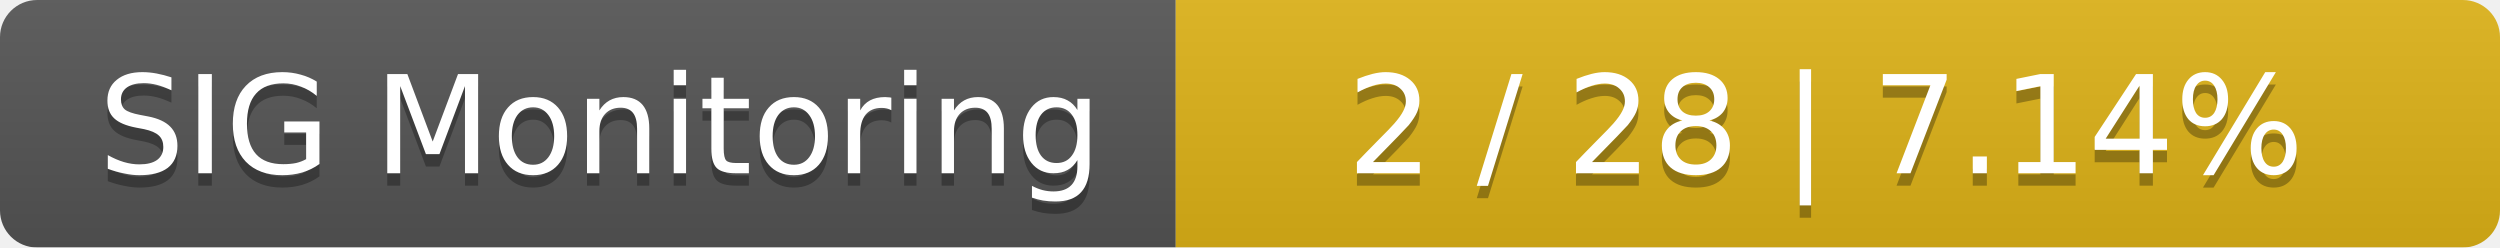
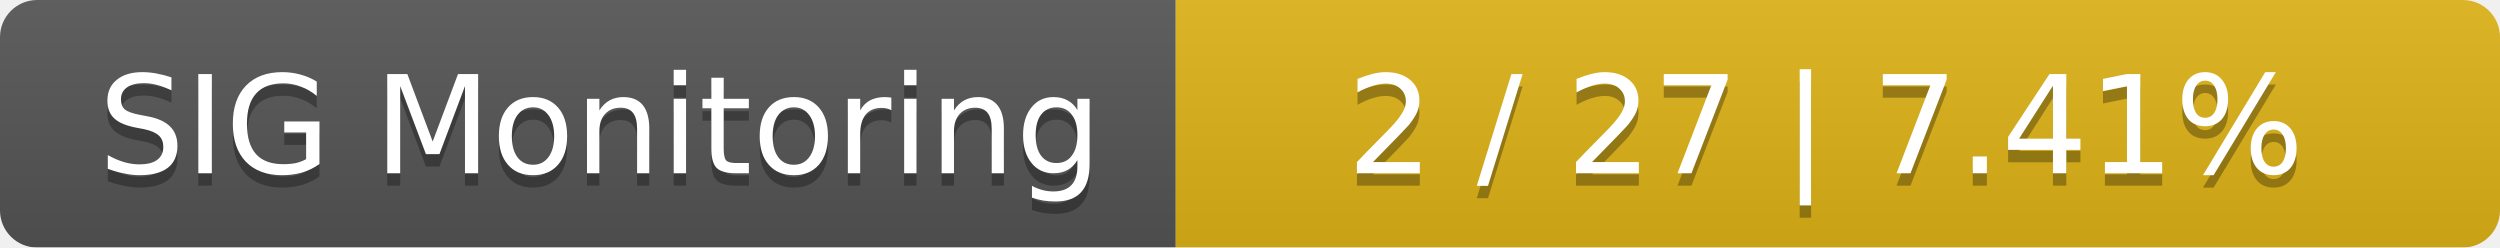
<svg xmlns="http://www.w3.org/2000/svg" width="202" height="20">
  <linearGradient id="smooth" x2="0" y2="100%">
    <stop offset="0" stop-color="#bbb" stop-opacity=".1" />
    <stop offset="1" stop-opacity=".1" />
  </linearGradient>
  <mask id="round">
    <rect width="202" height="20" rx="3" fill="#fff" />
  </mask>
  <g mask="url(#round)">
    <rect width="95" height="20" fill="#555" />
    <rect x="95" width="107" height="20" fill="#dfb317" />
    <rect width="202" height="20" fill="url(#smooth)" />
  </g>
  <g fill="#fff" text-anchor="middle" font-family="DejaVu Sans,Verdana,Geneva,sans-serif" font-size="11">
    <text x="48.5" y="15" fill="#010101" fill-opacity=".3">SIG Monitoring</text>
    <text x="48.5" y="14">SIG Monitoring</text>
-     <text x="147.5" y="15" fill="#010101" fill-opacity=".3">2 / 28    |    7.14%</text>
-     <text x="147.5" y="14">2 / 28    |    7.14%</text>
+     <text x="147.5" y="15" fill="#010101" fill-opacity=".3">2 / 27    |    7.41%</text>
+     <text x="147.5" y="14">2 / 27    |    7.41%</text>
  </g>
</svg>
